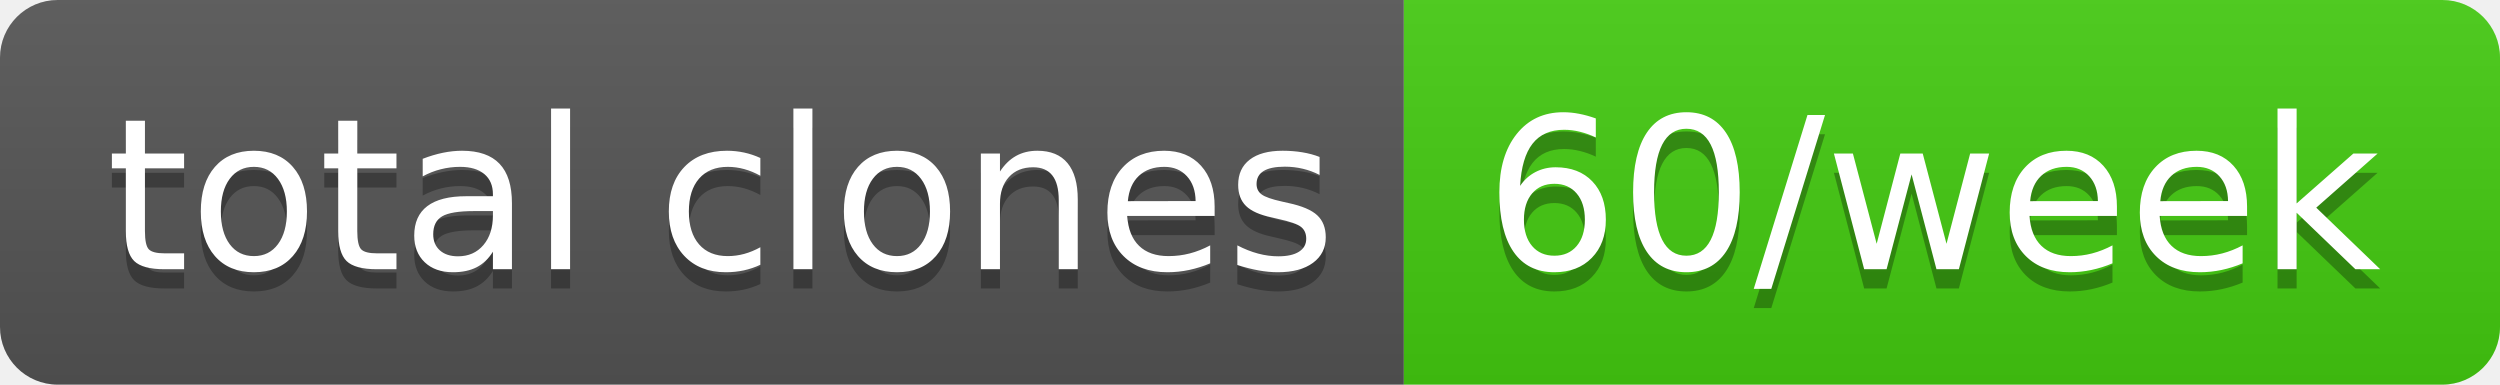
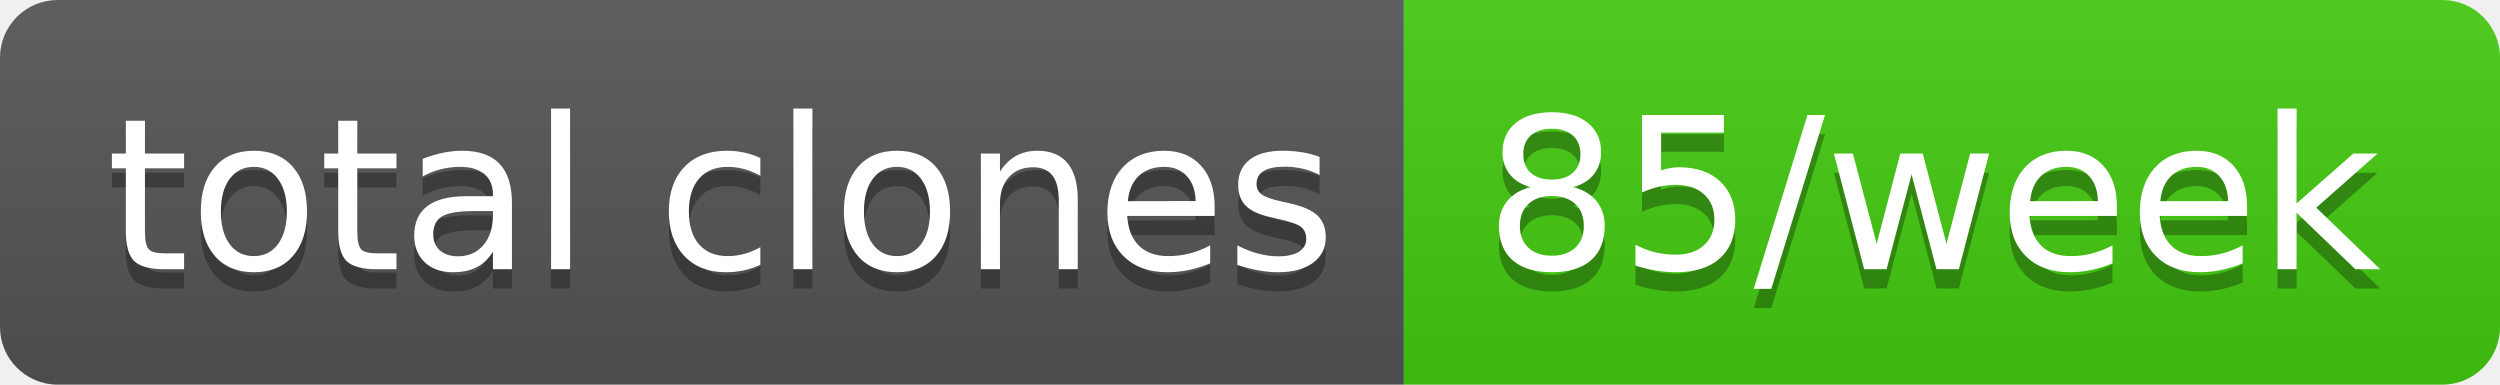
- <svg xmlns="http://www.w3.org/2000/svg" width="130" height="20" role="img" aria-label="total clones: 60/week">
+ <svg xmlns="http://www.w3.org/2000/svg" width="130" height="20" role="img" aria-label="total clones: 85/week">
  <linearGradient id="s" x2="0" y2="100%">
    <stop offset="0" stop-color="#bbb" stop-opacity=".1" />
    <stop offset="1" stop-opacity=".1" />
  </linearGradient>
  <clipPath id="r">
    <rect width="130" height="20" rx="3" fill="#fff" />
  </clipPath>
  <g clip-path="url(#r)">
    <rect width="73" height="20" fill="#555" />
    <rect x="73" width="57" height="20" fill="#4c1" />
    <rect width="130" height="20" fill="url(#s)" />
  </g>
  <g fill="#fff" text-anchor="middle" font-family="Verdana,Geneva,DejaVu Sans,sans-serif" text-rendering="geometricPrecision" font-size="110">
    <text aria-hidden="true" x="375" y="150" fill="#010101" fill-opacity=".3" transform="scale(.1)" textLength="630">total clones</text>
    <text x="375" y="140" transform="scale(.1)" fill="#fff" textLength="630">total clones</text>
-     <text aria-hidden="true" x="1005" y="150" fill="#010101" fill-opacity=".3" transform="scale(.1)" textLength="470">60/week</text>
-     <text x="1005" y="140" transform="scale(.1)" fill="#fff" textLength="470">60/week</text>
+     <text aria-hidden="true" x="1005" y="150" fill="#010101" fill-opacity=".3" transform="scale(.1)" textLength="470">85/week</text>
+     <text x="1005" y="140" transform="scale(.1)" fill="#fff" textLength="470">85/week</text>
  </g>
</svg>
